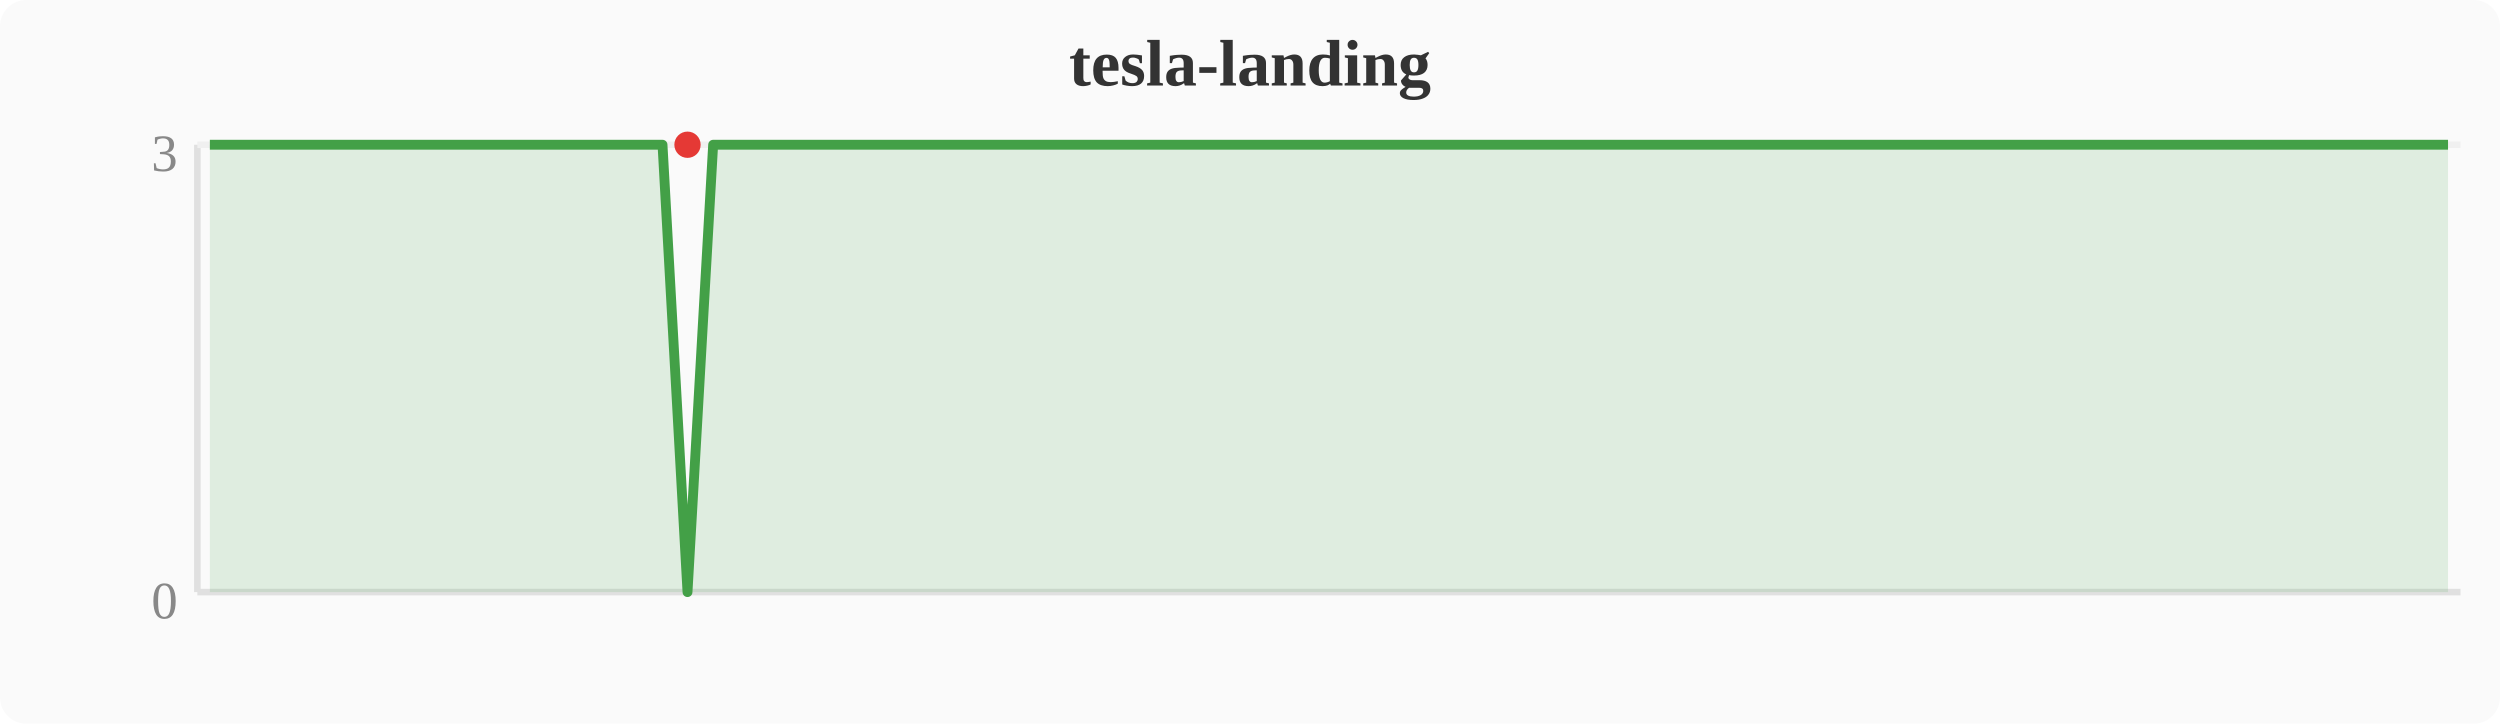
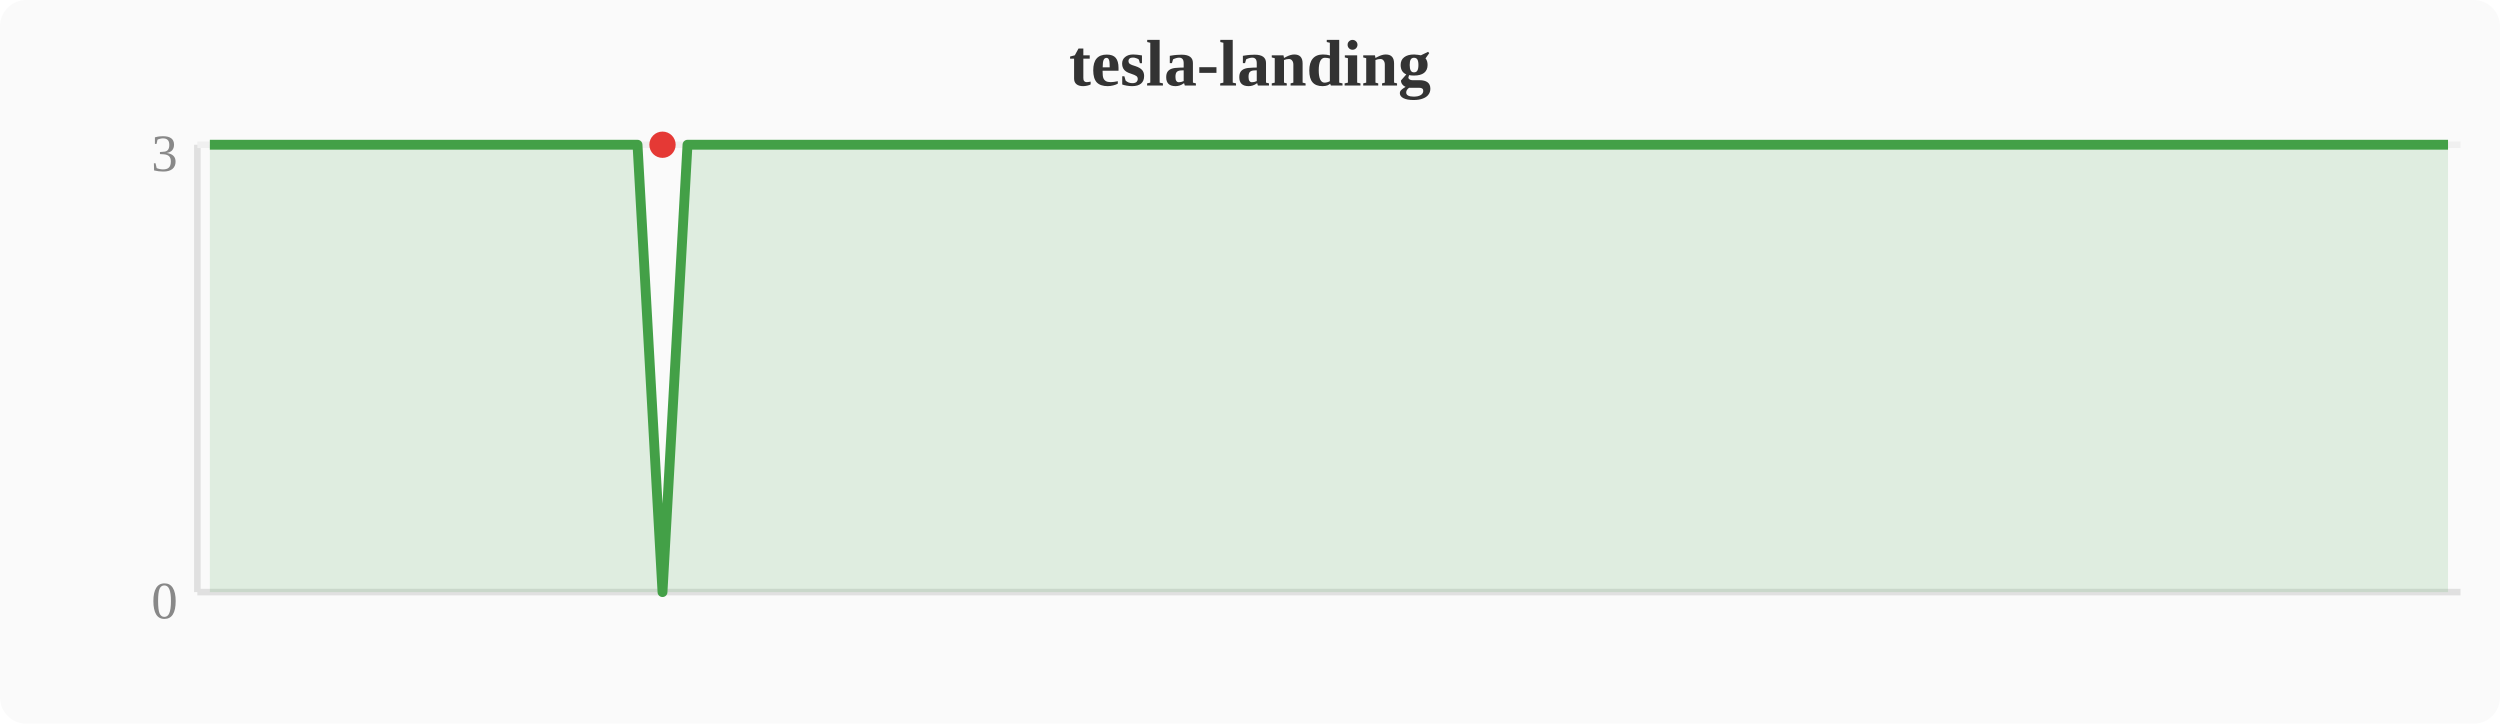
<svg xmlns="http://www.w3.org/2000/svg" width="380" height="110" viewBox="0 0 380 110">
  <rect width="380" height="110" fill="#fafafa" rx="4" />
  <text x="190" y="13" text-anchor="middle" font-size="10" font-weight="bold" fill="#333">tesla-landing</text>
  <line x1="30" y1="22" x2="30" y2="90" stroke="#e0e0e0" stroke-width="1" />
  <line x1="30" y1="90" x2="374" y2="90" stroke="#e0e0e0" stroke-width="1" />
  <line x1="30" y1="22" x2="374" y2="22" stroke="#f0f0f0" stroke-width="1" />
  <text x="27" y="94" text-anchor="end" font-size="8" fill="#888">0</text>
  <text x="27" y="26" text-anchor="end" font-size="8" fill="#888">3</text>
-   <polygon points="31.9,22.0 35.7,22.0 39.6,22.0 43.4,22.0 47.2,22.0 51.0,22.0 54.8,22.0 58.7,22.0 62.5,22.0 66.3,22.0 70.1,22.0 74.0,22.0 77.8,22.0 81.6,22.0 85.4,22.0 89.2,22.0 93.1,22.0 96.9,22.0 100.7,22.0 104.5,90.0 108.4,22.0 112.2,22.0 116.0,22.0 119.8,22.0 123.6,22.0 127.5,22.0 131.3,22.0 135.1,22.0 138.9,22.0 142.8,22.0 146.6,22.0 150.4,22.0 154.2,22.0 158.0,22.0 161.9,22.0 165.7,22.0 169.5,22.0 173.3,22.0 177.2,22.0 181.0,22.0 184.8,22.0 188.6,22.0 192.4,22.0 196.3,22.0 200.1,22.0 203.9,22.0 207.7,22.0 211.6,22.0 215.4,22.0 219.2,22.0 223.0,22.0 226.8,22.0 230.7,22.0 234.5,22.0 238.3,22.0 242.1,22.0 246.0,22.0 249.8,22.0 253.6,22.0 257.4,22.0 261.2,22.0 265.1,22.0 268.9,22.0 272.7,22.0 276.5,22.0 280.4,22.0 284.2,22.0 288.0,22.0 291.8,22.0 295.6,22.0 299.5,22.0 303.3,22.0 307.1,22.0 310.9,22.0 314.8,22.0 318.6,22.0 322.4,22.0 326.2,22.0 330.0,22.0 333.9,22.0 337.7,22.0 341.5,22.0 345.3,22.0 349.2,22.0 353.0,22.0 356.8,22.0 360.6,22.0 364.4,22.0 368.3,22.0 372.1,22.0 372.1,90 31.9,90" fill="#43a047" opacity="0.15" />
-   <polyline points="31.9,22.0 35.7,22.0 39.6,22.0 43.4,22.0 47.2,22.0 51.0,22.0 54.8,22.0 58.7,22.0 62.5,22.0 66.3,22.0 70.1,22.0 74.0,22.0 77.8,22.0 81.6,22.0 85.4,22.0 89.2,22.0 93.1,22.0 96.9,22.0 100.7,22.0 104.5,90.0 108.4,22.0 112.2,22.0 116.0,22.0 119.8,22.0 123.6,22.0 127.5,22.0 131.3,22.0 135.1,22.0 138.9,22.0 142.8,22.0 146.6,22.0 150.4,22.0 154.2,22.0 158.0,22.0 161.9,22.0 165.7,22.0 169.5,22.0 173.3,22.0 177.2,22.0 181.0,22.0 184.8,22.0 188.6,22.0 192.4,22.0 196.3,22.0 200.1,22.0 203.9,22.0 207.7,22.0 211.6,22.0 215.4,22.0 219.2,22.0 223.0,22.0 226.8,22.0 230.7,22.0 234.5,22.0 238.3,22.0 242.1,22.0 246.0,22.0 249.8,22.0 253.6,22.0 257.4,22.0 261.2,22.0 265.1,22.0 268.9,22.0 272.7,22.0 276.5,22.0 280.4,22.0 284.2,22.0 288.0,22.0 291.8,22.0 295.6,22.0 299.5,22.0 303.3,22.0 307.1,22.0 310.9,22.0 314.8,22.0 318.6,22.0 322.4,22.0 326.2,22.0 330.0,22.0 333.9,22.0 337.7,22.0 341.5,22.0 345.3,22.0 349.2,22.0 353.0,22.0 356.8,22.0 360.6,22.0 364.4,22.0 368.3,22.0 372.1,22.0" fill="none" stroke="#43a047" stroke-width="1.5" stroke-linejoin="round" />
-   <circle cx="104.5" cy="22.0" r="2" fill="#e53935" />
+   <polygon points="31.9,22.0 35.7,22.0 39.6,22.0 43.4,22.0 47.2,22.0 51.0,22.0 54.8,22.0 58.7,22.0 62.5,22.0 66.3,22.0 70.1,22.0 74.0,22.0 77.8,22.0 81.6,22.0 85.4,22.0 89.2,22.0 93.1,22.0 96.9,22.0 100.7,90.0 104.5,22.0 108.4,22.0 112.2,22.0 116.0,22.0 119.8,22.0 123.6,22.0 127.5,22.0 131.3,22.0 135.1,22.0 138.9,22.0 142.8,22.0 146.6,22.0 150.4,22.0 154.2,22.0 158.0,22.0 161.9,22.0 165.7,22.0 169.5,22.0 173.3,22.0 177.2,22.0 181.0,22.0 184.8,22.0 188.6,22.0 192.4,22.0 196.3,22.0 200.1,22.0 203.9,22.0 207.7,22.0 211.6,22.0 215.4,22.0 219.2,22.0 223.0,22.0 226.8,22.0 230.7,22.0 234.5,22.0 238.3,22.0 242.1,22.0 246.0,22.0 249.8,22.0 253.6,22.0 257.4,22.0 261.2,22.0 265.1,22.0 268.9,22.0 272.7,22.0 276.5,22.0 280.4,22.0 284.2,22.0 288.0,22.0 291.8,22.0 295.6,22.0 299.5,22.0 303.3,22.0 307.1,22.0 310.9,22.0 314.8,22.0 318.6,22.0 322.4,22.0 326.2,22.0 330.0,22.0 333.9,22.0 337.7,22.0 341.5,22.0 345.3,22.0 349.2,22.0 353.0,22.0 356.8,22.0 360.6,22.0 364.4,22.0 368.3,22.0 372.1,22.0 372.1,90 31.9,90" fill="#43a047" opacity="0.15" />
+   <polyline points="31.9,22.0 35.7,22.0 39.6,22.0 43.4,22.0 47.2,22.0 51.0,22.0 54.8,22.0 58.7,22.0 62.5,22.0 66.3,22.0 70.1,22.0 74.0,22.0 77.8,22.0 81.6,22.0 85.4,22.0 89.2,22.0 93.1,22.0 96.9,22.0 100.7,90.0 104.5,22.0 108.4,22.0 112.2,22.0 116.0,22.0 119.8,22.0 123.6,22.0 127.5,22.0 131.3,22.0 135.1,22.0 138.9,22.0 142.8,22.0 146.6,22.0 150.4,22.0 154.2,22.0 158.0,22.0 161.9,22.0 165.7,22.0 169.5,22.0 173.3,22.0 177.2,22.0 181.0,22.0 184.8,22.0 188.6,22.0 192.4,22.0 196.3,22.0 200.1,22.0 203.9,22.0 207.7,22.0 211.6,22.0 215.4,22.0 219.2,22.0 223.0,22.0 226.8,22.0 230.7,22.0 234.5,22.0 238.3,22.0 242.1,22.0 246.0,22.0 249.8,22.0 253.6,22.0 257.4,22.0 261.2,22.0 265.1,22.0 268.9,22.0 272.7,22.0 276.5,22.0 280.4,22.0 284.2,22.0 288.0,22.0 291.8,22.0 295.6,22.0 299.5,22.0 303.3,22.0 307.1,22.0 310.9,22.0 314.8,22.0 318.6,22.0 322.4,22.0 326.2,22.0 330.0,22.0 333.9,22.0 337.7,22.0 341.5,22.0 345.3,22.0 349.2,22.0 353.0,22.0 356.8,22.0 360.6,22.0 364.4,22.0 368.3,22.0 372.1,22.0" fill="none" stroke="#43a047" stroke-width="1.5" stroke-linejoin="round" />
+   <circle cx="100.7" cy="22.0" r="2" fill="#e53935" />
</svg>
